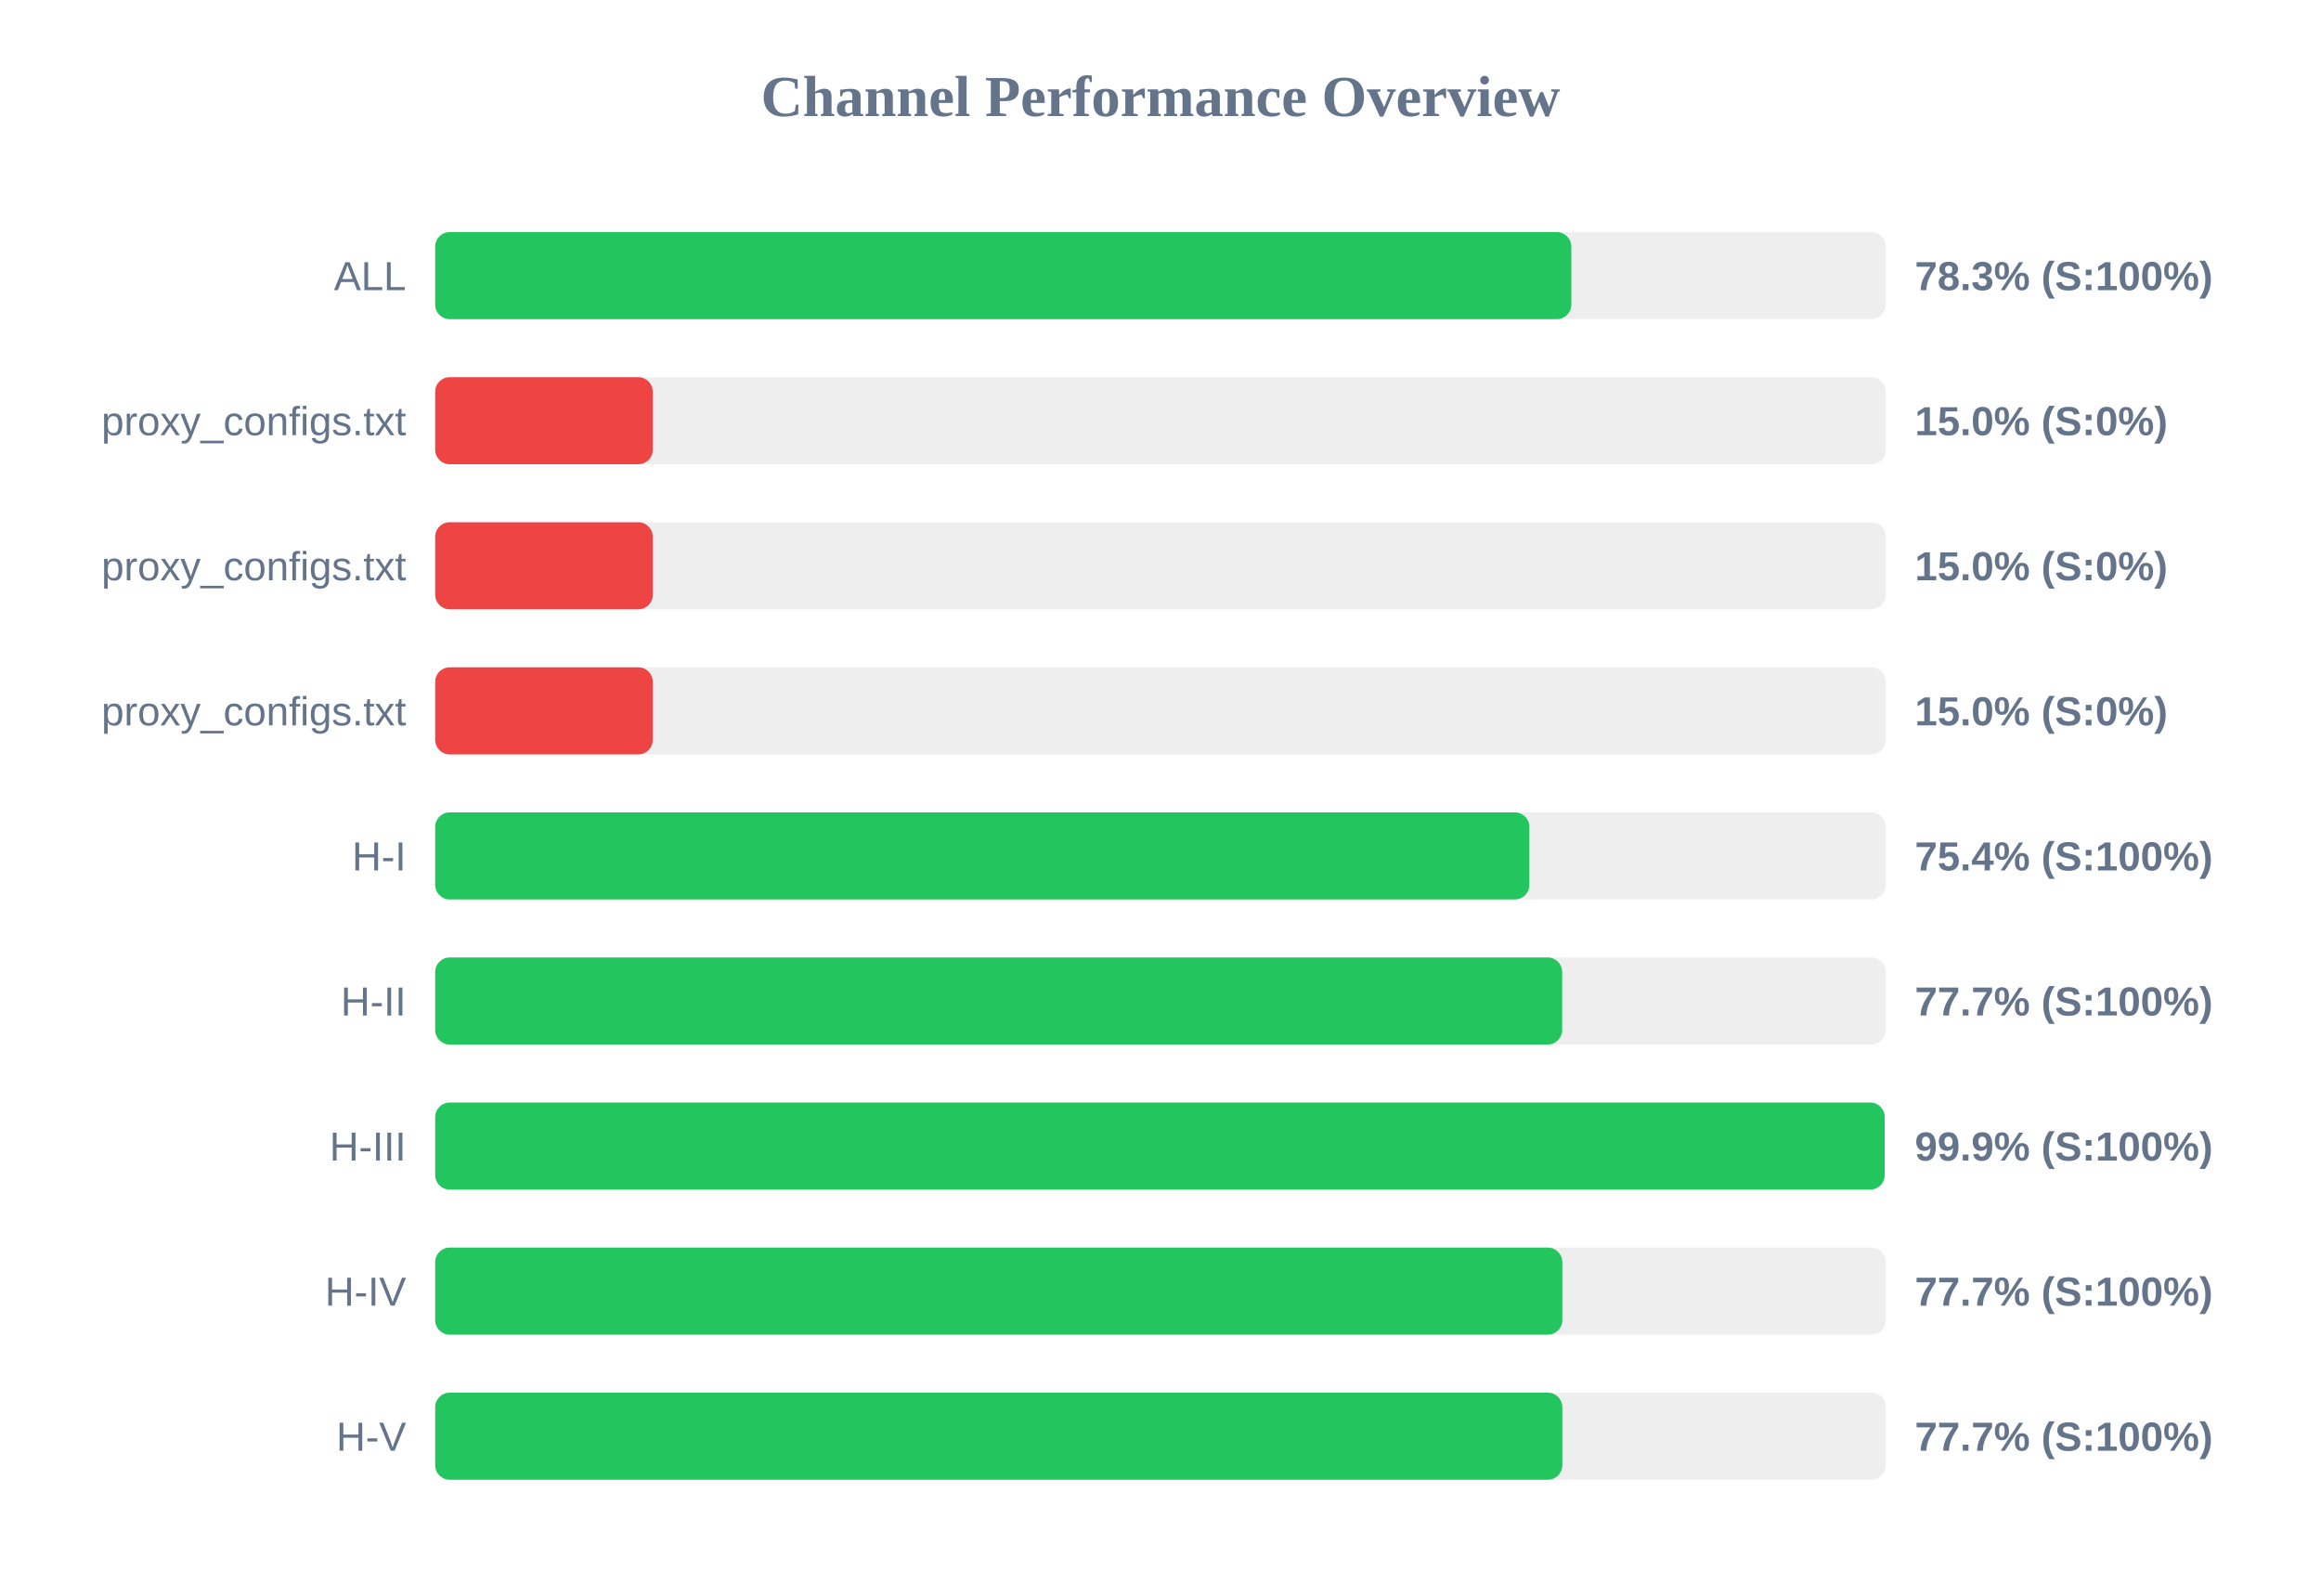
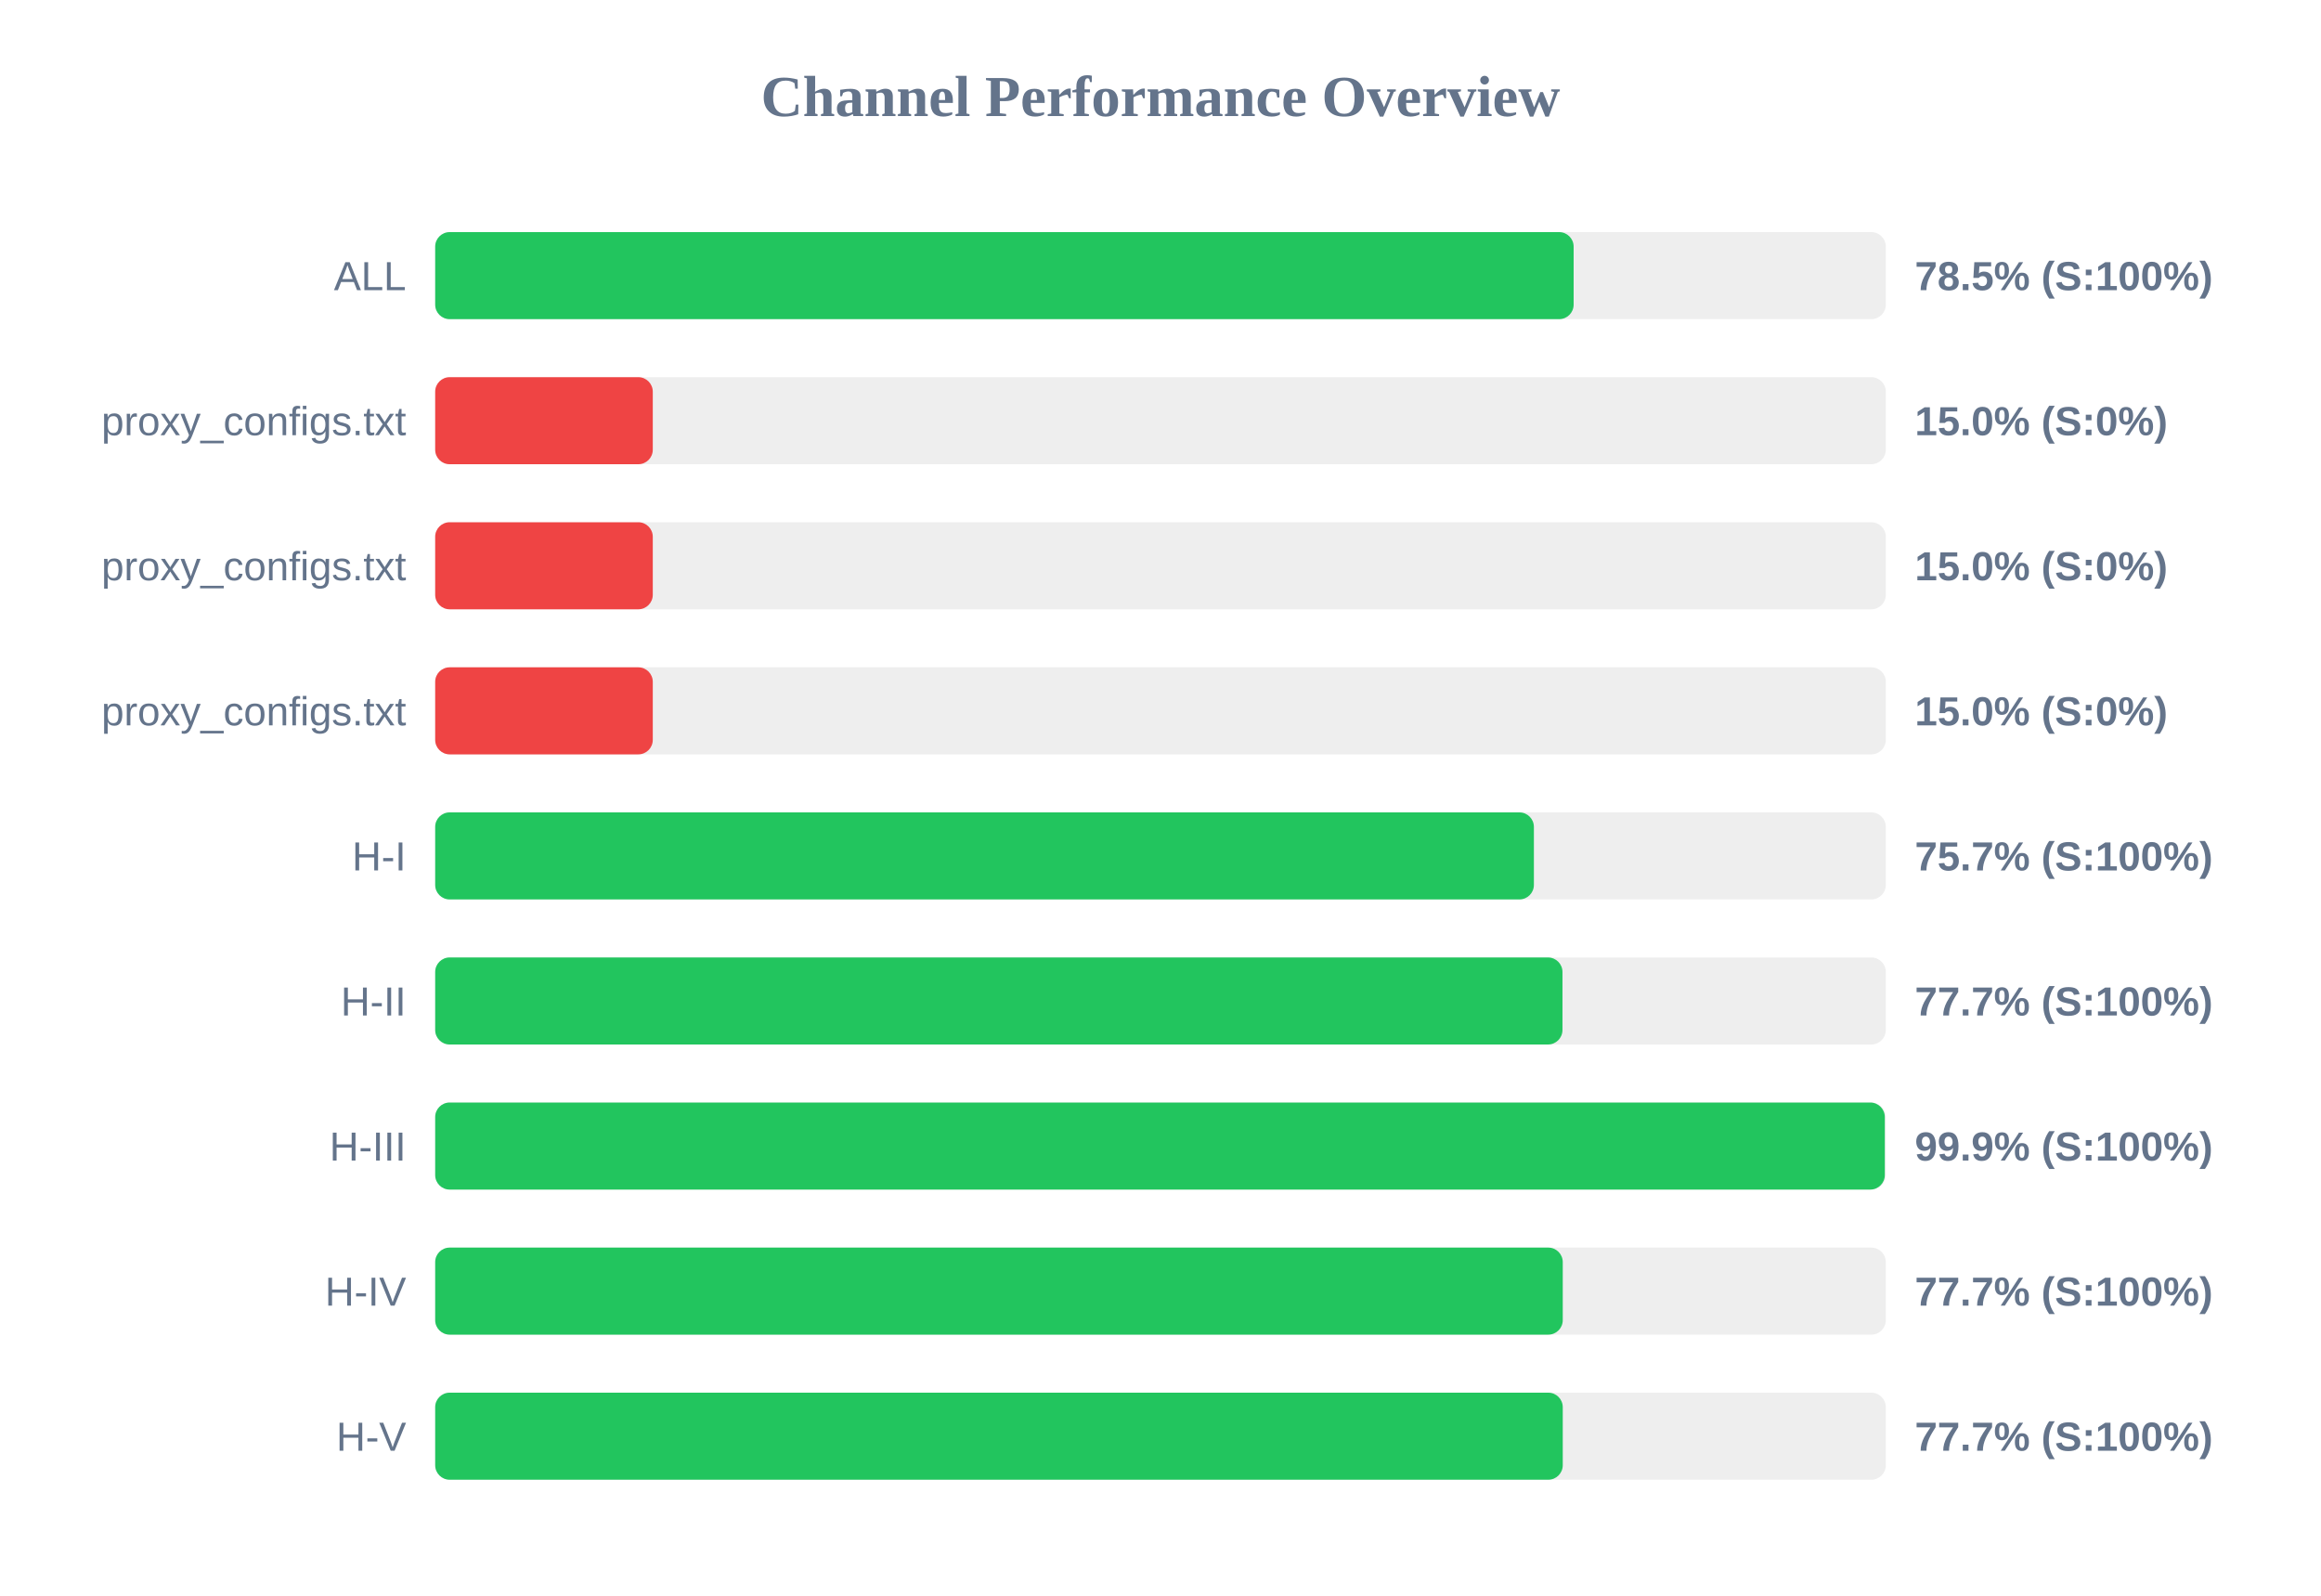
<svg xmlns="http://www.w3.org/2000/svg" width="800" height="550" version="1.1">
  <style>
        .row { font: 14px Arial; fill: #64748b; }
        .score { font: bold 14px Arial; fill: #64748b; }
    </style>
  <text x="400" y="40" text-anchor="middle" font-size="20px" font-weight="bold" fill="#64748b">Channel Performance Overview</text>
  <rect x="150" y="80" width="500" height="30" fill="#eee" rx="5" />
-   <rect x="150" y="80" width="391.6" height="30" fill="#22c55e" rx="5" />
+   <rect x="150" y="80" width="392.4" height="30" fill="#22c55e" rx="5" />
  <text x="140" y="100" text-anchor="end" class="row">ALL</text>
-   <text x="660" y="100" text-anchor="start" class="score">78.3% (S:100%)</text>
+   <text x="660" y="100" text-anchor="start" class="score">78.5% (S:100%)</text>
  <rect x="150" y="130" width="500" height="30" fill="#eee" rx="5" />
  <rect x="150" y="130" width="75.0" height="30" fill="#ef4444" rx="5" />
  <text x="140" y="150" text-anchor="end" class="row">proxy_configs.txt</text>
  <text x="660" y="150" text-anchor="start" class="score">15.0% (S:0%)</text>
  <rect x="150" y="180" width="500" height="30" fill="#eee" rx="5" />
  <rect x="150" y="180" width="75.0" height="30" fill="#ef4444" rx="5" />
  <text x="140" y="200" text-anchor="end" class="row">proxy_configs.txt</text>
  <text x="660" y="200" text-anchor="start" class="score">15.0% (S:0%)</text>
  <rect x="150" y="230" width="500" height="30" fill="#eee" rx="5" />
  <rect x="150" y="230" width="75.0" height="30" fill="#ef4444" rx="5" />
  <text x="140" y="250" text-anchor="end" class="row">proxy_configs.txt</text>
  <text x="660" y="250" text-anchor="start" class="score">15.0% (S:0%)</text>
  <rect x="150" y="280" width="500" height="30" fill="#eee" rx="5" />
-   <rect x="150" y="280" width="377.15" height="30" fill="#22c55e" rx="5" />
+   <rect x="150" y="280" width="378.7" height="30" fill="#22c55e" rx="5" />
  <text x="140" y="300" text-anchor="end" class="row">H-I</text>
-   <text x="660" y="300" text-anchor="start" class="score">75.4% (S:100%)</text>
+   <text x="660" y="300" text-anchor="start" class="score">75.7% (S:100%)</text>
  <rect x="150" y="330" width="500" height="30" fill="#eee" rx="5" />
-   <rect x="150" y="330" width="388.45" height="30" fill="#22c55e" rx="5" />
+   <rect x="150" y="330" width="388.55" height="30" fill="#22c55e" rx="5" />
  <text x="140" y="350" text-anchor="end" class="row">H-II</text>
  <text x="660" y="350" text-anchor="start" class="score">77.7% (S:100%)</text>
  <rect x="150" y="380" width="500" height="30" fill="#eee" rx="5" />
-   <rect x="150" y="380" width="499.6" height="30" fill="#22c55e" rx="5" />
+   <rect x="150" y="380" width="499.65" height="30" fill="#22c55e" rx="5" />
  <text x="140" y="400" text-anchor="end" class="row">H-III</text>
  <text x="660" y="400" text-anchor="start" class="score">99.9% (S:100%)</text>
  <rect x="150" y="430" width="500" height="30" fill="#eee" rx="5" />
-   <rect x="150" y="430" width="388.5" height="30" fill="#22c55e" rx="5" />
+   <rect x="150" y="430" width="388.65" height="30" fill="#22c55e" rx="5" />
  <text x="140" y="450" text-anchor="end" class="row">H-IV</text>
  <text x="660" y="450" text-anchor="start" class="score">77.7% (S:100%)</text>
  <rect x="150" y="480" width="500" height="30" fill="#eee" rx="5" />
-   <rect x="150" y="480" width="388.5" height="30" fill="#22c55e" rx="5" />
+   <rect x="150" y="480" width="388.65" height="30" fill="#22c55e" rx="5" />
  <text x="140" y="500" text-anchor="end" class="row">H-V</text>
  <text x="660" y="500" text-anchor="start" class="score">77.7% (S:100%)</text>
</svg>
